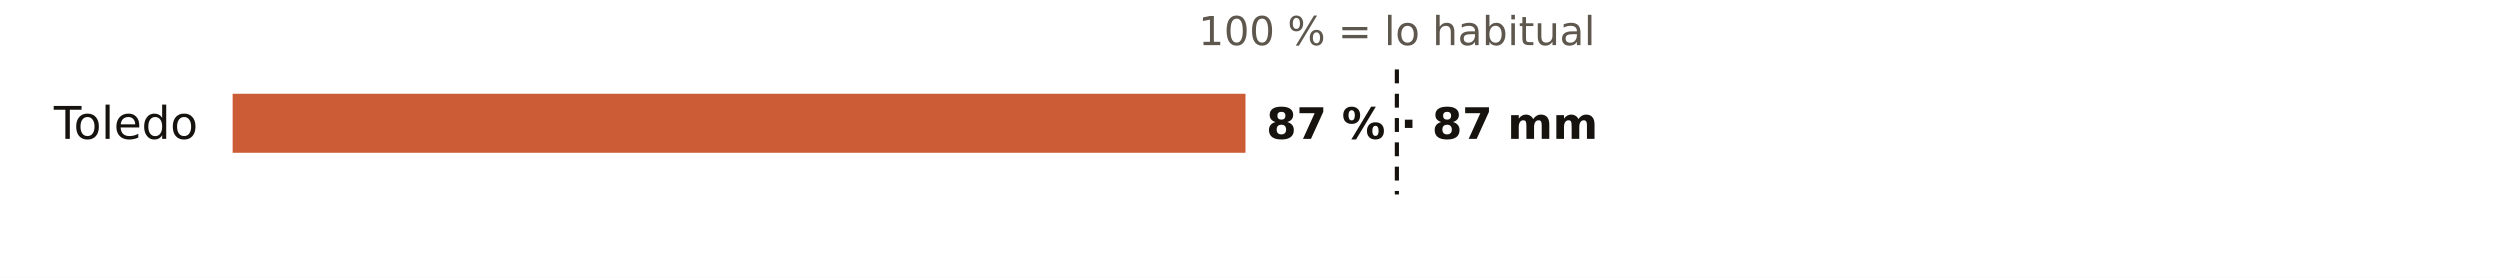
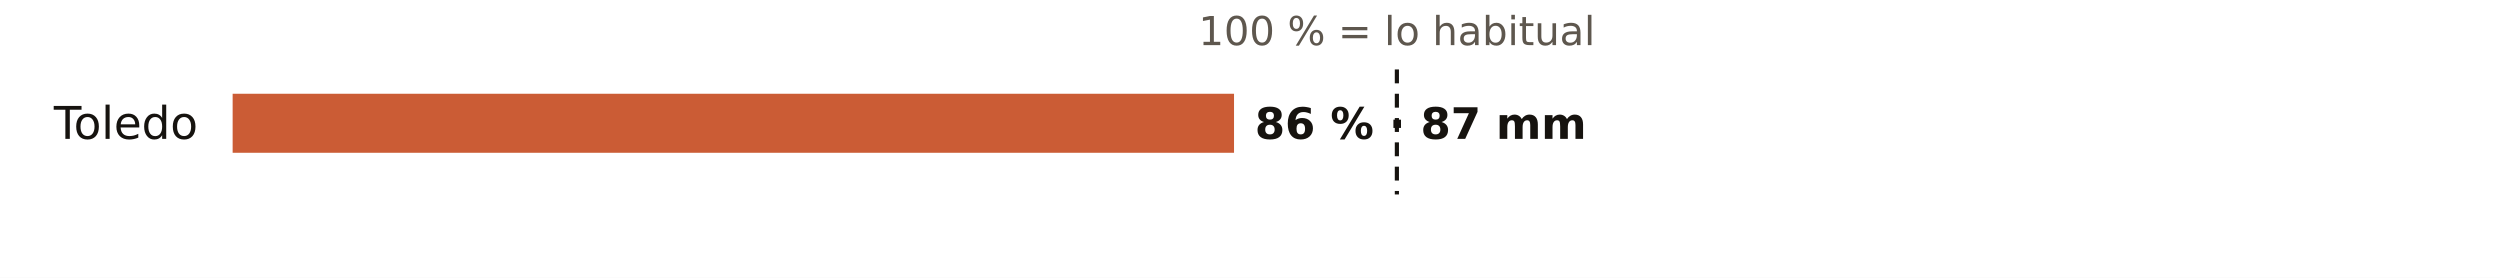
<svg xmlns="http://www.w3.org/2000/svg" viewBox="0 0 720 80" width="720" height="80" role="img" aria-label="El otoño en los pluviómetros de AEMET de Toledo: % de lo habitual">
  <rect width="720" height="80" fill="#FFFFFF" />
  <text x="402.3" y="13.0" font-size="11.5" fill="#5E574E" text-anchor="middle" font-weight="400" font-family="Public Sans, DejaVu Sans, Arial, sans-serif">100 % = lo habitual</text>
  <text x="57.0" y="40.0" font-size="13" fill="#16130F" text-anchor="end" font-weight="500" font-family="Public Sans, DejaVu Sans, Arial, sans-serif">Toledo</text>
-   <rect x="67" y="27" width="291.7" height="17" fill="#C4461A" opacity="0.88" />
-   <text x="364.7" y="40.0" font-size="12.5" fill="#16130F" text-anchor="start" font-weight="600" font-family="Public Sans, DejaVu Sans, Arial, sans-serif">87 % · 87 mm</text>
+   <rect x="67" y="27" width="288.4" height="17" fill="#C4461A" opacity="0.88" />
+   <text x="361.4" y="40.0" font-size="12.5" fill="#16130F" text-anchor="start" font-weight="600" font-family="Public Sans, DejaVu Sans, Arial, sans-serif">86 % · 87 mm</text>
  <line x1="402.3" x2="402.3" y1="20" y2="56" stroke="#16130F" stroke-width="1.2" stroke-dasharray="4 3" />
</svg>
